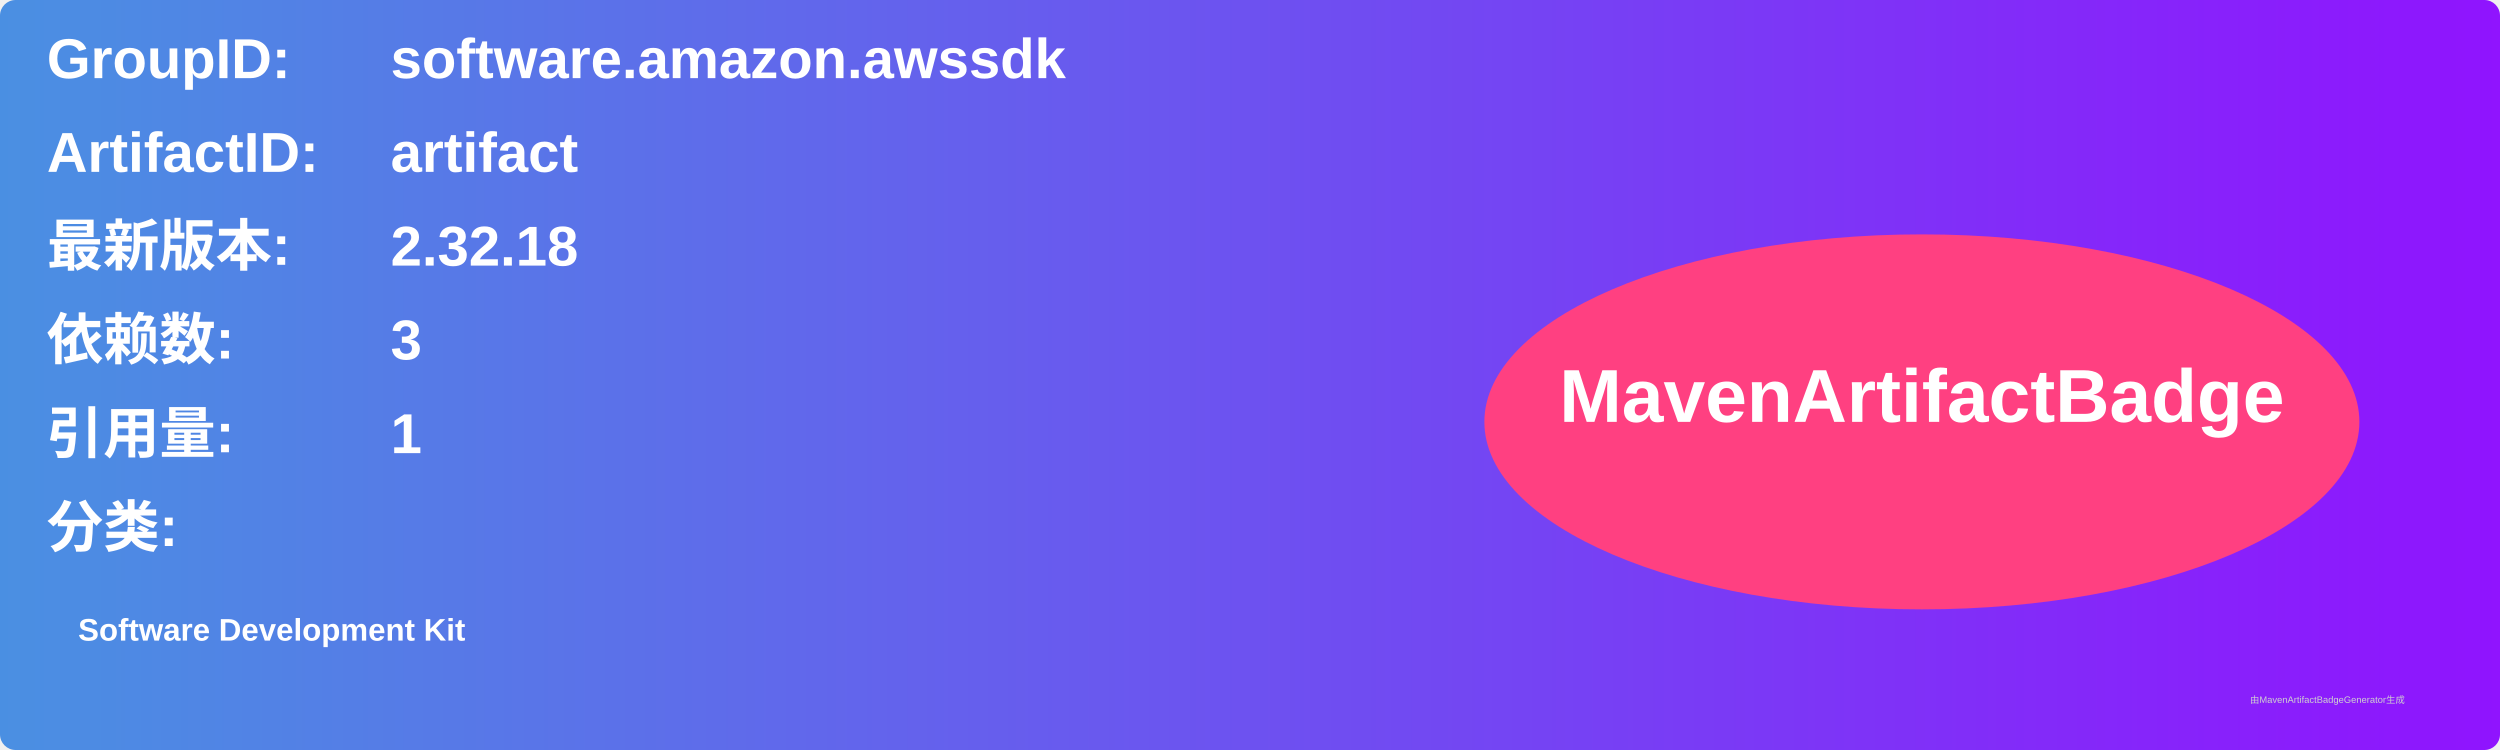
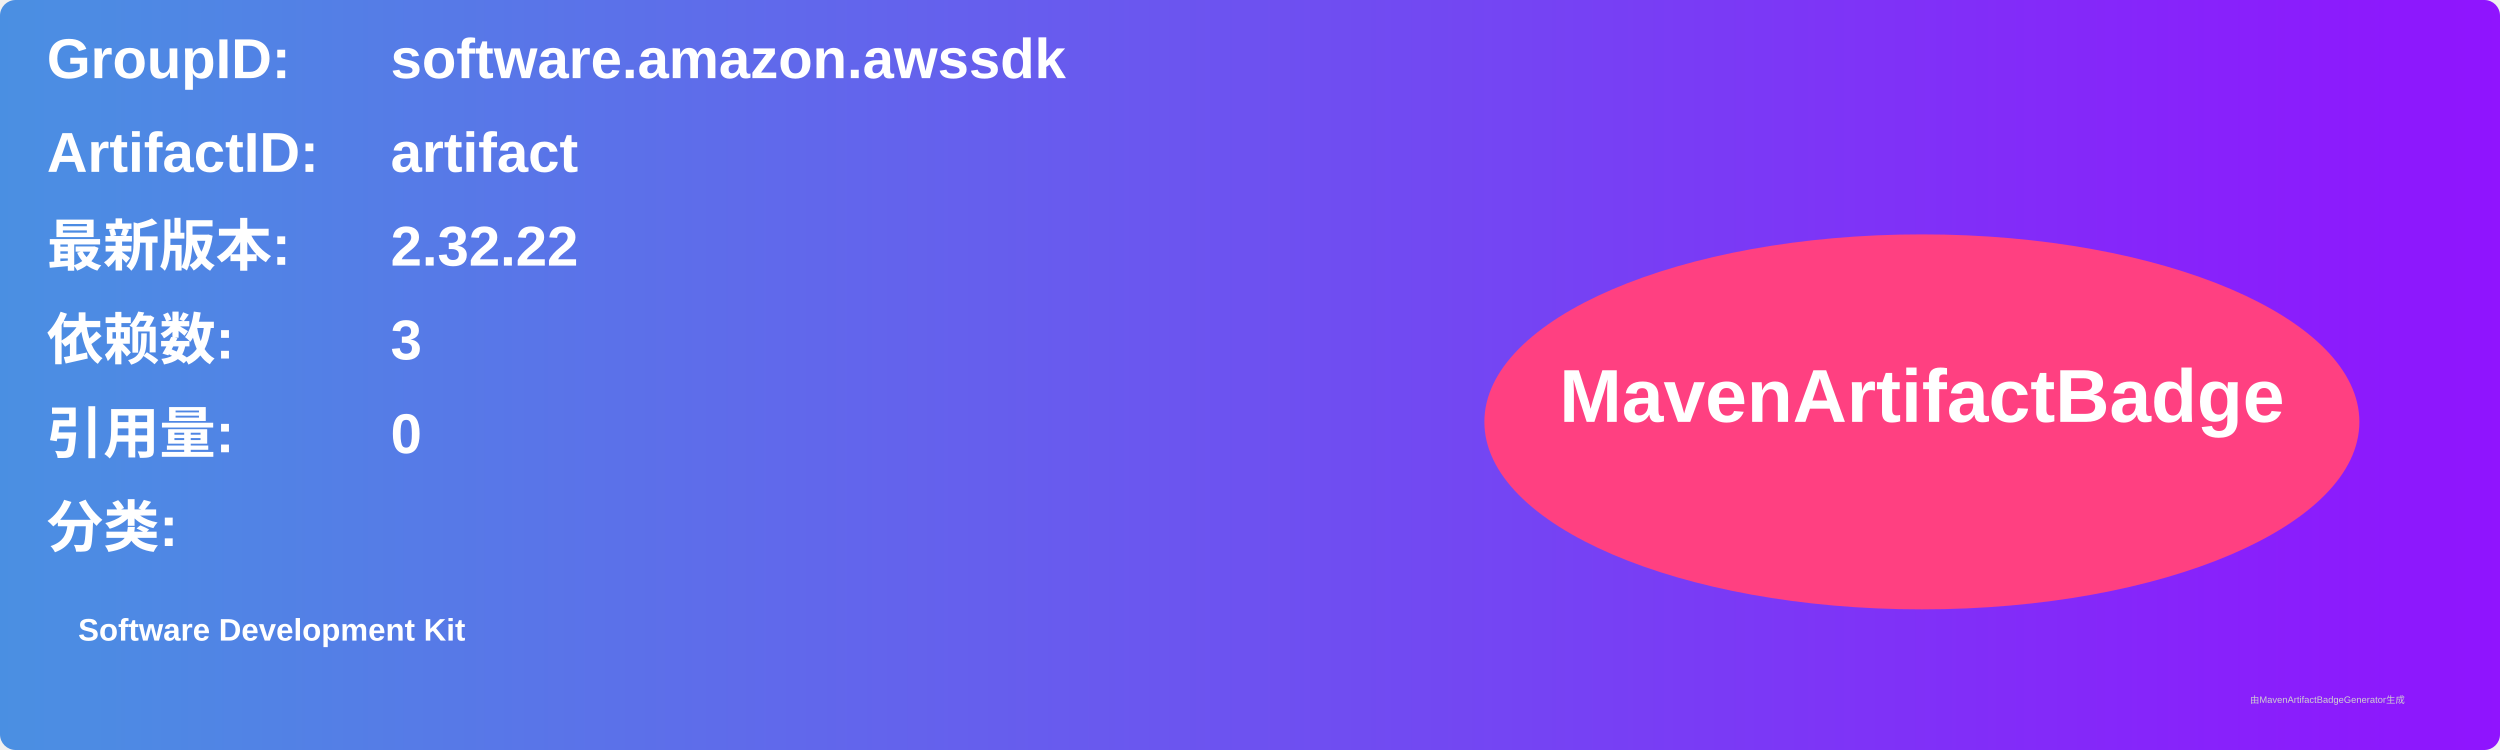
<svg xmlns="http://www.w3.org/2000/svg" width="800" height="240" viewBox="0 0 800 240">
  <linearGradient id="grad" x1="0%" y1="0%" x2="100%" y2="0%">
    <stop offset="0%" stop-color="#4a90e2" />
    <stop offset="100%" stop-color="#9013fe" />
  </linearGradient>
  <rect width="100%" height="100%" rx="5" ry="5" fill="url(#grad)" />
  <g transform="translate(15, 15)">
    <text x="0" y="10" font-family="Arial" font-size="18" fill="white" font-weight="bold" width="260">GroupID:</text>
    <text x="110" y="10" font-family="Arial" font-size="18" fill="white" font-weight="bold" width="460">software.amazon.awssdk</text>
    <text x="0" y="40" font-family="Arial" font-size="18" fill="white" font-weight="bold" width="260">ArtifactID:</text>
    <text x="110" y="40" font-family="Arial" font-size="18" fill="white" font-weight="bold" width="460">artifact</text>
    <text x="0" y="70" font-family="Arial" font-size="18" fill="white" font-weight="bold">最新版本:</text>
    <text x="110" y="70" font-family="Arial" font-size="18" fill="white" font-weight="bold">
-       <tspan font-weight="bold">2.32.18</tspan>
+       <tspan font-weight="bold">2.32.22</tspan>
    </text>
    <text x="0" y="100" font-family="Arial" font-size="18" fill="white" font-weight="bold">依赖数: </text>
    <text x="110" y="100" font-family="Arial" font-size="18" fill="white">
      <tspan font-weight="bold">3</tspan>
    </text>
    <text x="0" y="130" font-family="Arial" font-size="18" fill="white" font-weight="bold">引用量: </text>
    <text x="110" y="130" font-family="Arial" font-size="18" fill="white">
-       <tspan font-weight="bold">1</tspan>
+       <tspan font-weight="bold">0</tspan>
    </text>
    <text x="0" y="160" font-family="Arial" font-size="18" fill="white" font-weight="bold">分类:</text>
    <text x="10" y="190" font-family="Arial" font-size="10" fill="white">
      <tspan font-weight="bold">Software Development Kit</tspan>
    </text>
    <ellipse cx="600" cy="120" rx="140" ry="60" fill="#ff4081" />
    <text x="600" y="120" text-anchor="middle" font-family="Arial" font-size="24" fill="white" font-weight="bold">MavenArtifactBadge</text>
  </g>
  <text x="720" y="225" font-family="Arial" font-size="3" fill="#d0d0d0">由MavenArtifactBadgeGenerator生成</text>
</svg>
